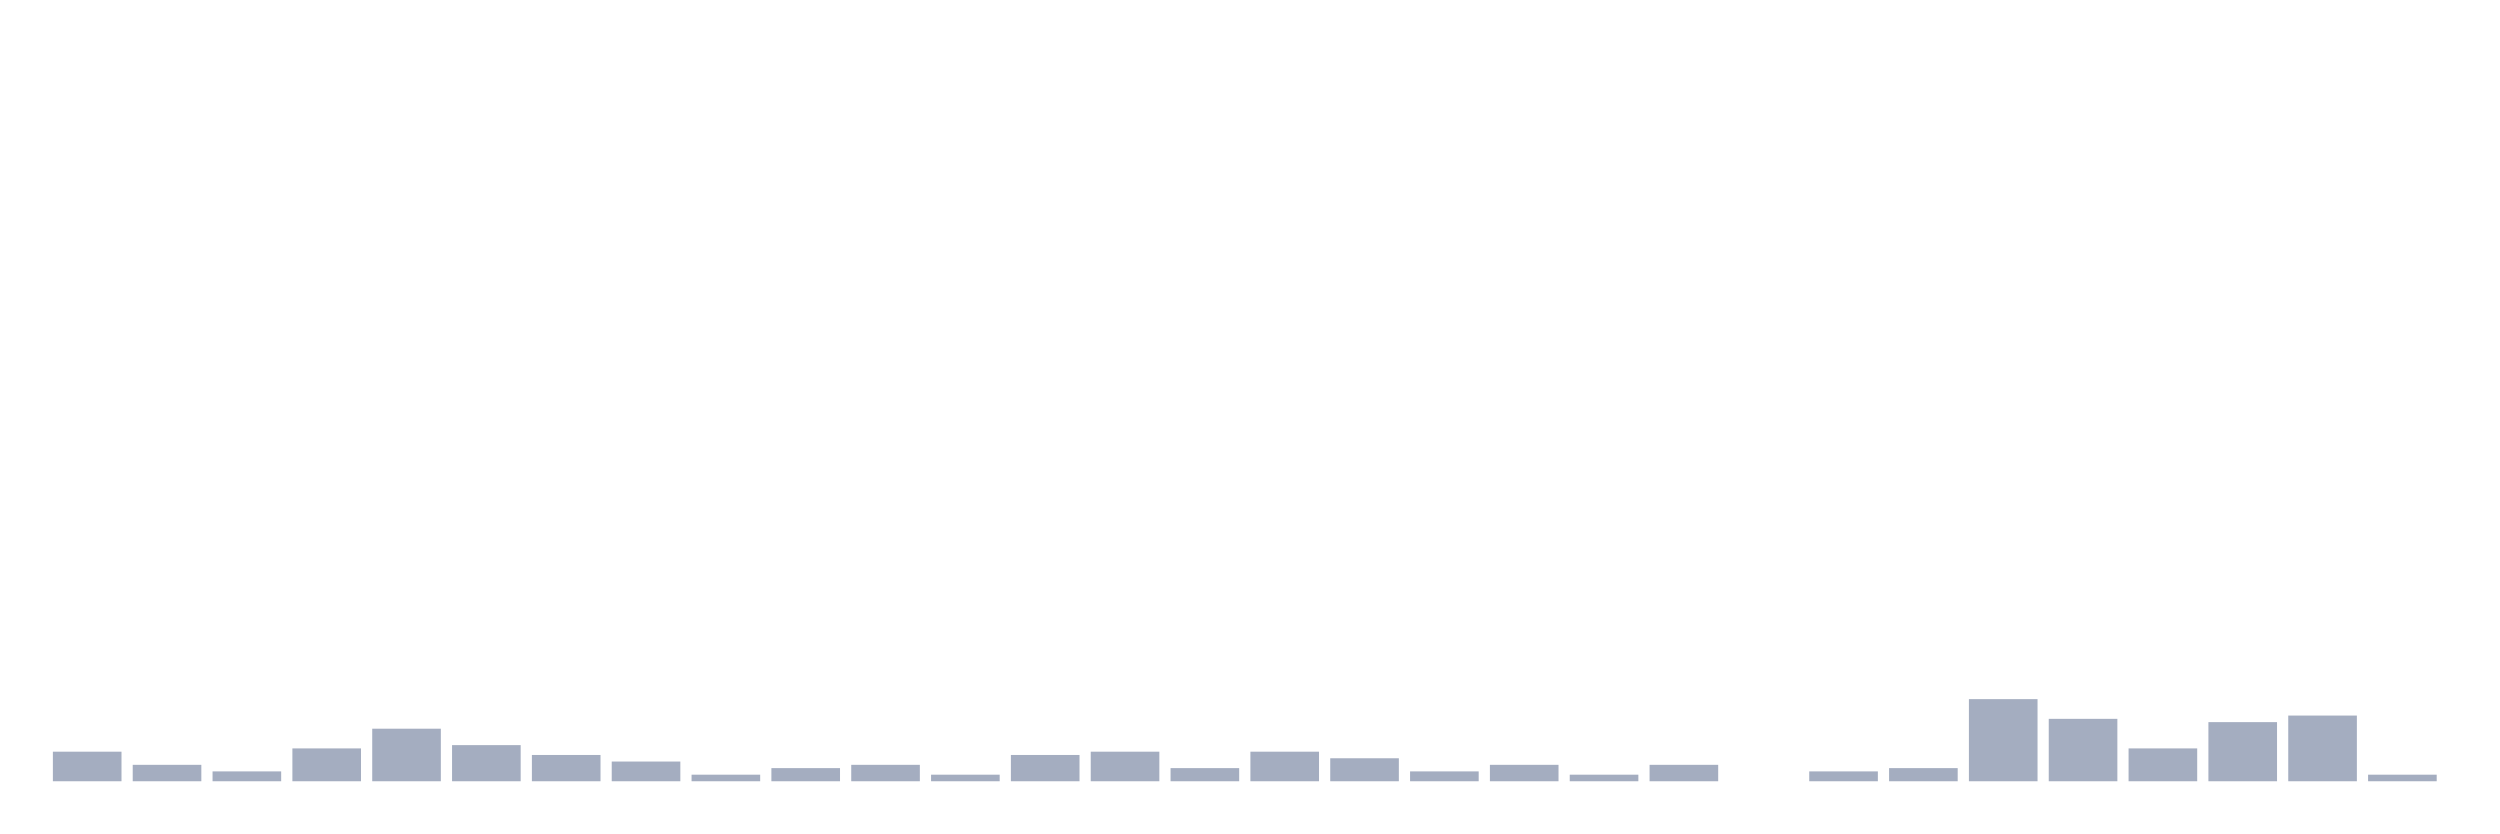
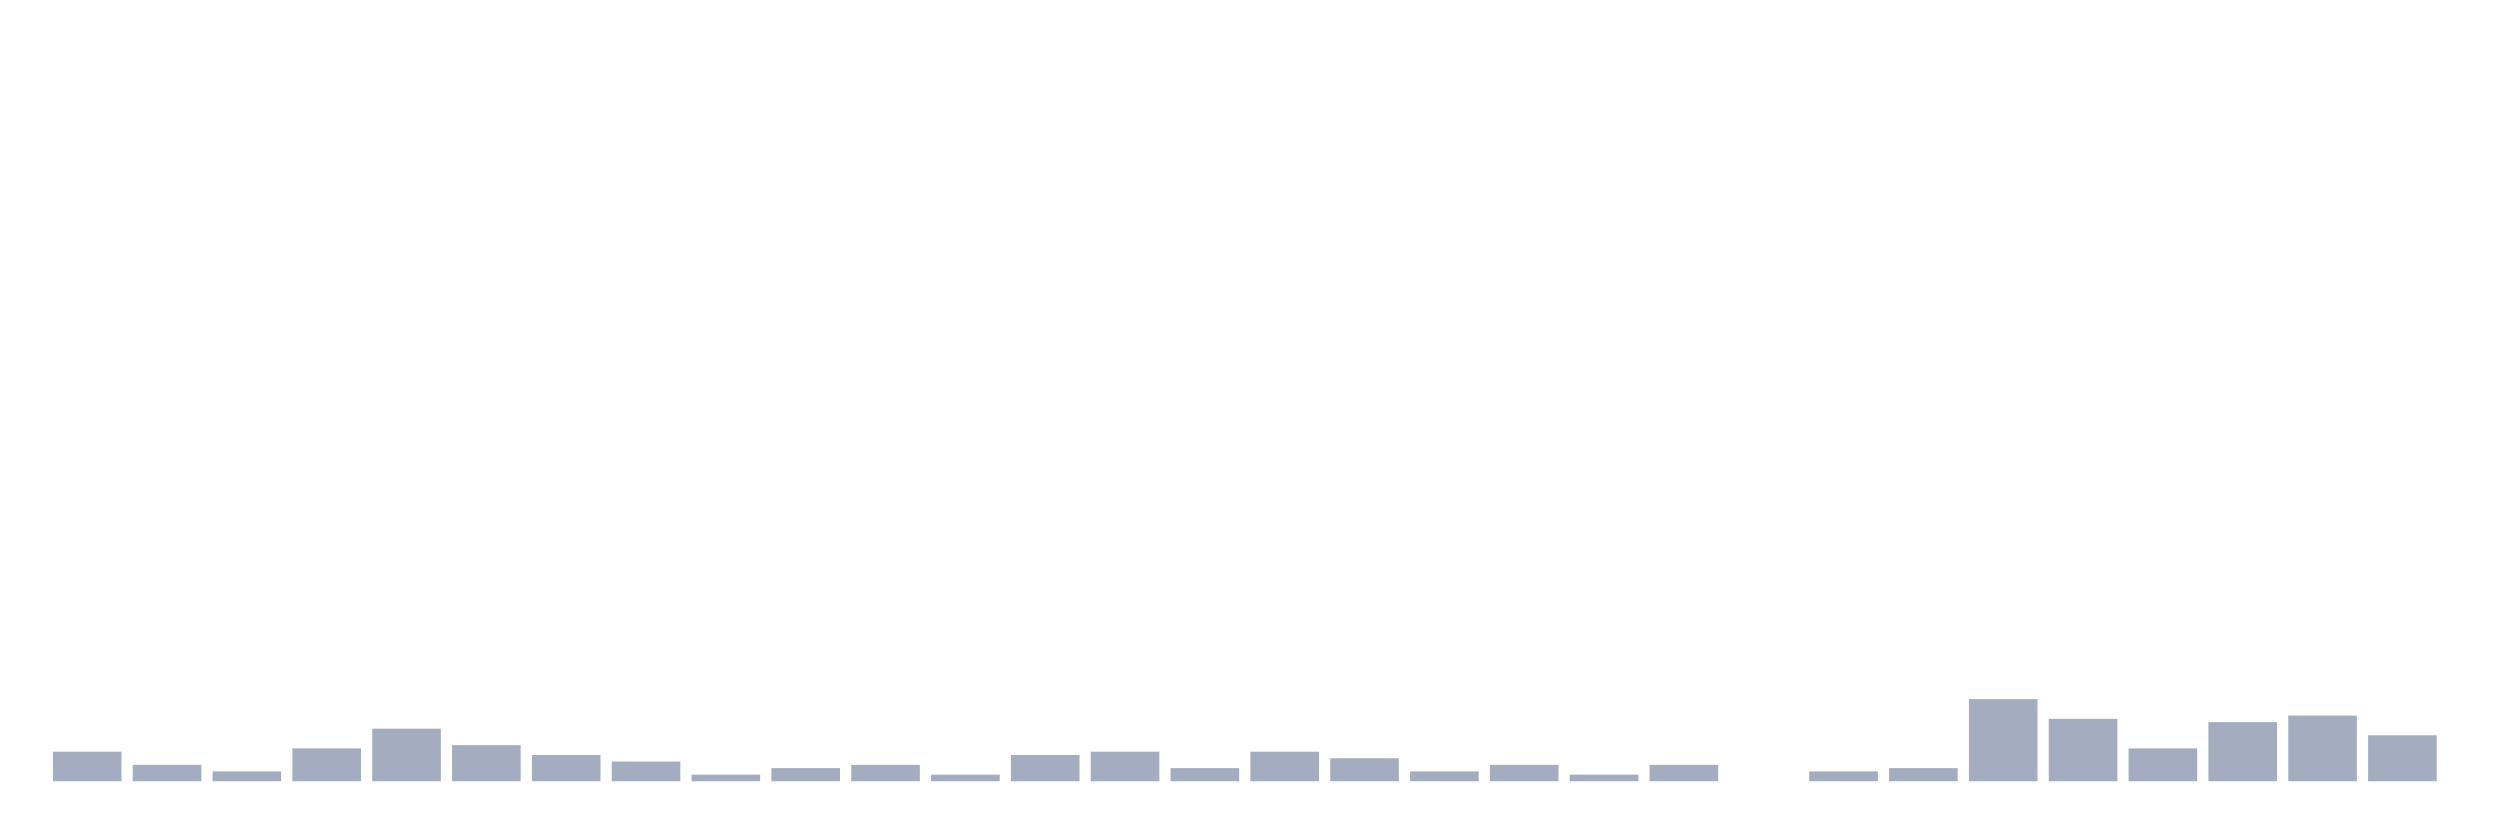
<svg xmlns="http://www.w3.org/2000/svg" viewBox="0 0 480 160">
  <g transform="translate(10,10)">
    <rect class="bar" x="0.153" width="13.175" y="134.324" height="5.676" fill="rgb(164,173,192)" />
    <rect class="bar" x="15.482" width="13.175" y="136.847" height="3.153" fill="rgb(164,173,192)" />
    <rect class="bar" x="30.81" width="13.175" y="138.108" height="1.892" fill="rgb(164,173,192)" />
    <rect class="bar" x="46.138" width="13.175" y="133.694" height="6.306" fill="rgb(164,173,192)" />
    <rect class="bar" x="61.466" width="13.175" y="129.91" height="10.09" fill="rgb(164,173,192)" />
    <rect class="bar" x="76.794" width="13.175" y="133.063" height="6.937" fill="rgb(164,173,192)" />
    <rect class="bar" x="92.123" width="13.175" y="134.955" height="5.045" fill="rgb(164,173,192)" />
    <rect class="bar" x="107.451" width="13.175" y="136.216" height="3.784" fill="rgb(164,173,192)" />
    <rect class="bar" x="122.779" width="13.175" y="138.739" height="1.261" fill="rgb(164,173,192)" />
    <rect class="bar" x="138.107" width="13.175" y="137.477" height="2.523" fill="rgb(164,173,192)" />
    <rect class="bar" x="153.436" width="13.175" y="136.847" height="3.153" fill="rgb(164,173,192)" />
    <rect class="bar" x="168.764" width="13.175" y="138.739" height="1.261" fill="rgb(164,173,192)" />
    <rect class="bar" x="184.092" width="13.175" y="134.955" height="5.045" fill="rgb(164,173,192)" />
    <rect class="bar" x="199.42" width="13.175" y="134.324" height="5.676" fill="rgb(164,173,192)" />
    <rect class="bar" x="214.748" width="13.175" y="137.477" height="2.523" fill="rgb(164,173,192)" />
    <rect class="bar" x="230.077" width="13.175" y="134.324" height="5.676" fill="rgb(164,173,192)" />
    <rect class="bar" x="245.405" width="13.175" y="135.586" height="4.414" fill="rgb(164,173,192)" />
    <rect class="bar" x="260.733" width="13.175" y="138.108" height="1.892" fill="rgb(164,173,192)" />
    <rect class="bar" x="276.061" width="13.175" y="136.847" height="3.153" fill="rgb(164,173,192)" />
    <rect class="bar" x="291.39" width="13.175" y="138.739" height="1.261" fill="rgb(164,173,192)" />
    <rect class="bar" x="306.718" width="13.175" y="136.847" height="3.153" fill="rgb(164,173,192)" />
    <rect class="bar" x="322.046" width="13.175" y="140" height="0" fill="rgb(164,173,192)" />
    <rect class="bar" x="337.374" width="13.175" y="138.108" height="1.892" fill="rgb(164,173,192)" />
    <rect class="bar" x="352.702" width="13.175" y="137.477" height="2.523" fill="rgb(164,173,192)" />
    <rect class="bar" x="368.031" width="13.175" y="124.234" height="15.766" fill="rgb(164,173,192)" />
    <rect class="bar" x="383.359" width="13.175" y="128.018" height="11.982" fill="rgb(164,173,192)" />
    <rect class="bar" x="398.687" width="13.175" y="133.694" height="6.306" fill="rgb(164,173,192)" />
    <rect class="bar" x="414.015" width="13.175" y="128.649" height="11.351" fill="rgb(164,173,192)" />
    <rect class="bar" x="429.344" width="13.175" y="127.387" height="12.613" fill="rgb(164,173,192)" />
-     <rect class="bar" x="444.672" width="13.175" y="138.739" height="1.261" fill="rgb(164,173,192)" />
+     <rect class="bar" x="444.672" width="13.175" y="131.171" height="8.829" fill="rgb(164,173,192)" />
  </g>
</svg>
